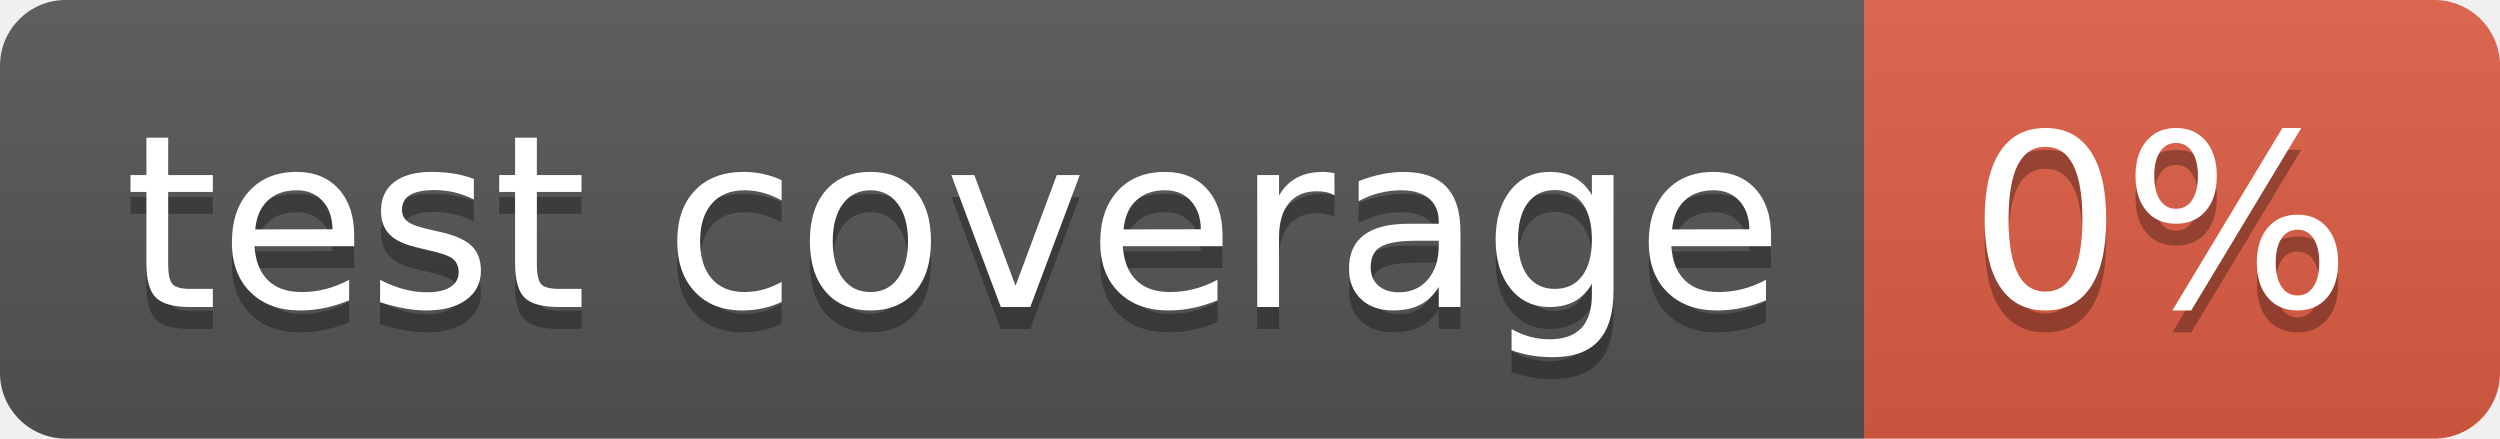
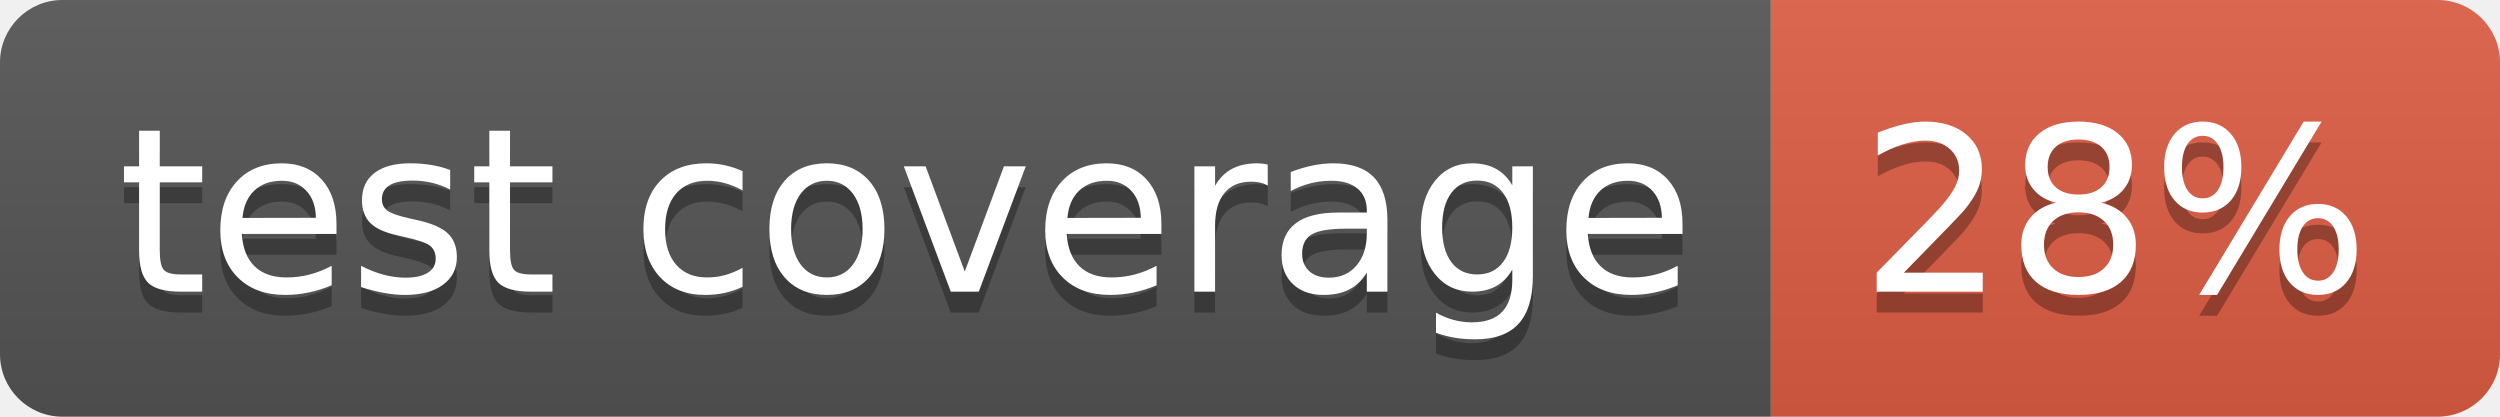
- <svg xmlns="http://www.w3.org/2000/svg" width="114" height="20" role="img" aria-label="test coverage: 0%">
+ <svg xmlns="http://www.w3.org/2000/svg" width="120" height="20" role="img" aria-label="test coverage: 28%">
  <linearGradient id="s" x2="0" y2="100%">
    <stop offset="0" stop-color="#bbb" stop-opacity=".1" />
    <stop offset="1" stop-opacity=".1" />
  </linearGradient>
  <clipPath id="r">
-     <rect width="114" height="20" rx="3" fill="#fff" />
+     <rect width="120" height="20" rx="3" fill="#fff" />
  </clipPath>
  <g clip-path="url(#r)">
    <rect width="85" height="20" fill="#555" />
-     <rect x="85" width="29" height="20" fill="#e05d44" />
-     <rect width="114" height="20" fill="url(#s)" />
+     <rect x="85" width="35" height="20" fill="#e05d44" />
+     <rect width="120" height="20" fill="url(#s)" />
  </g>
  <g fill="#fff" text-anchor="middle" font-family="Verdana,Geneva,DejaVu Sans,sans-serif" text-rendering="geometricPrecision" font-size="110">
    <text aria-hidden="true" x="435" y="150" fill="#010101" fill-opacity=".3" transform="scale(.1)" textLength="750">test coverage</text>
    <text x="435" y="140" transform="scale(.1)" fill="#fff" textLength="750">test coverage</text>
-     <text aria-hidden="true" x="985" y="150" fill="#010101" fill-opacity=".3" transform="scale(.1)" textLength="190">0%</text>
-     <text x="985" y="140" transform="scale(.1)" fill="#fff" textLength="190">0%</text>
+     <text aria-hidden="true" x="1015" y="150" fill="#010101" fill-opacity=".3" transform="scale(.1)" textLength="250">28%</text>
+     <text x="1015" y="140" transform="scale(.1)" fill="#fff" textLength="250">28%</text>
  </g>
</svg>
